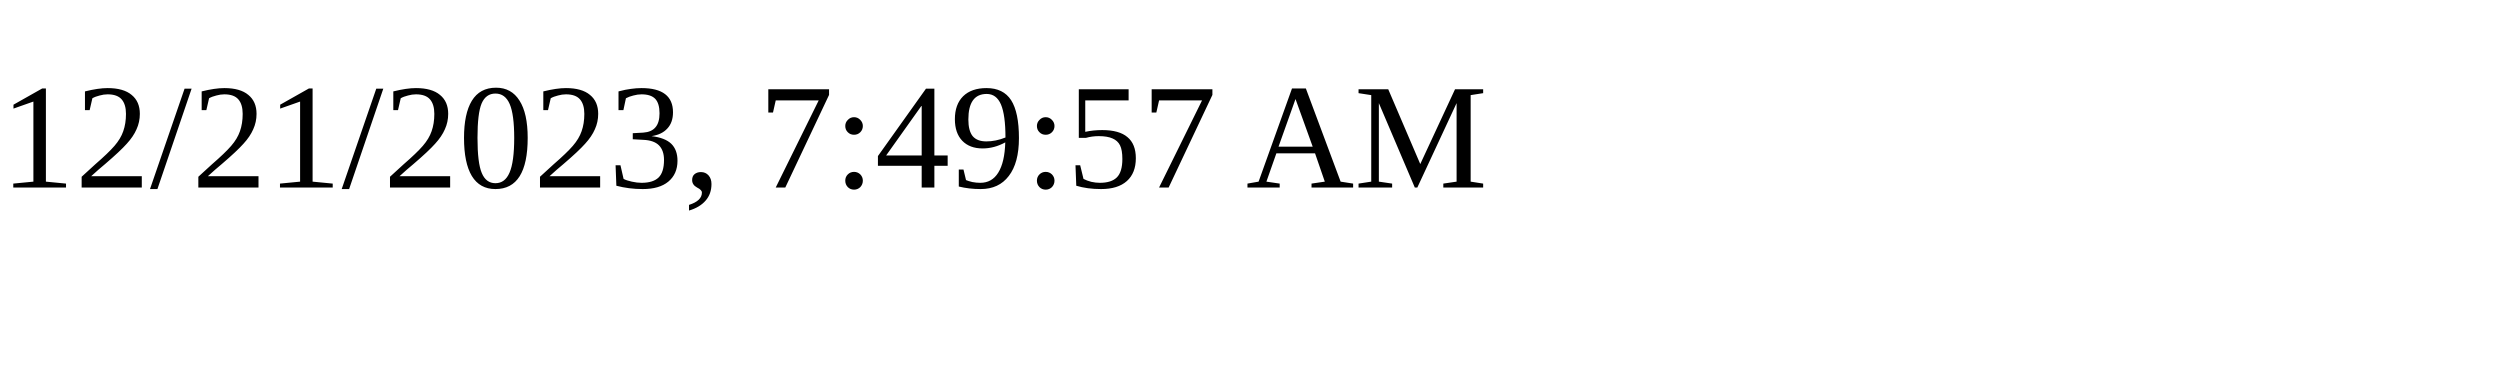
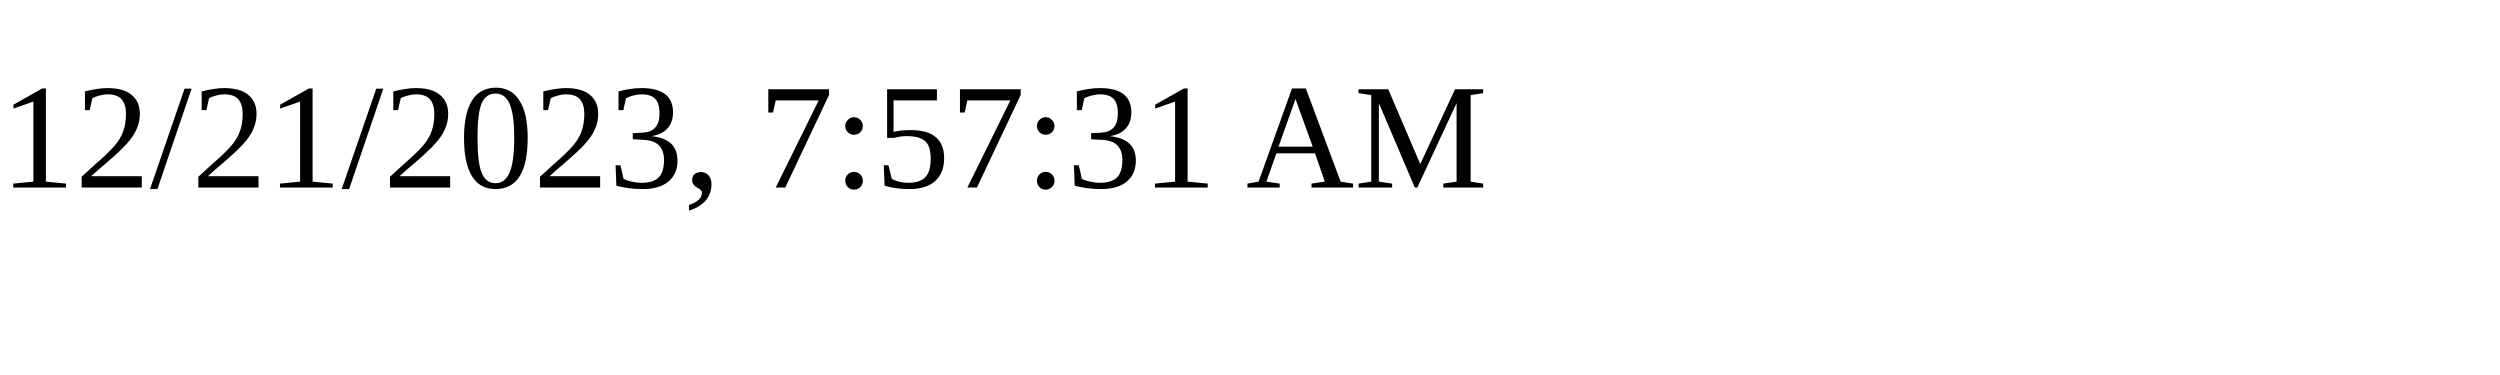
<svg xmlns="http://www.w3.org/2000/svg" height="30" width="200">
-   <text x="0" y="15">12/21/2023, 7:49:57 AM</text>
+   <text x="0" y="15">12/21/2023, 7:57:31 AM</text>
</svg>
